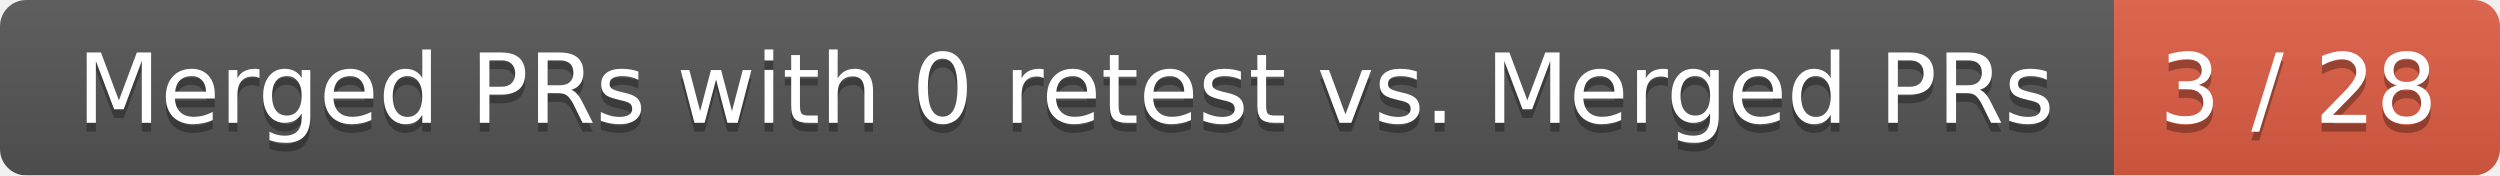
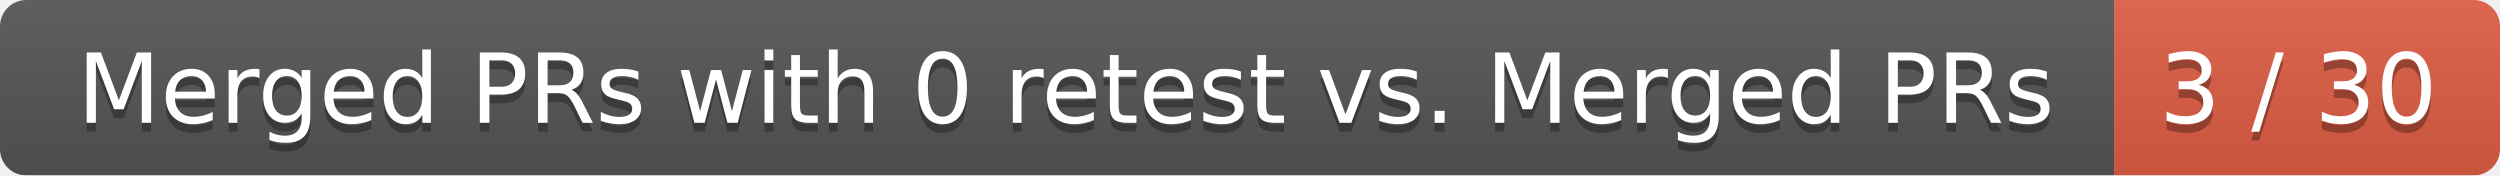
<svg xmlns="http://www.w3.org/2000/svg" width="285" height="20">
  <linearGradient id="smooth" x2="0" y2="100%">
    <stop offset="0" stop-color="#bbb" stop-opacity=".1" />
    <stop offset="1" stop-opacity=".1" />
  </linearGradient>
  <mask id="round">
    <rect width="285" height="20" rx="3" fill="#fff" />
  </mask>
  <g mask="url(#round)">
    <rect width="241" height="20" fill="#555" />
    <rect x="241" width="44" height="20" fill="#e05d44" />
    <rect width="285" height="20" fill="url(#smooth)" />
  </g>
  <g fill="#fff" text-anchor="middle" font-family="DejaVu Sans,Verdana,Geneva,sans-serif" font-size="11">
    <text x="121.5" y="15" fill="#010101" fill-opacity=".3">Merged PRs with 0 retest vs. Merged PRs</text>
    <text x="121.5" y="14">Merged PRs with 0 retest vs. Merged PRs</text>
-     <text x="262" y="15" fill="#010101" fill-opacity=".3">3 / 28</text>
-     <text x="262" y="14">3 / 28</text>
+     <text x="262" y="15" fill="#010101" fill-opacity=".3">3 / 30</text>
+     <text x="262" y="14">3 / 30</text>
  </g>
</svg>
